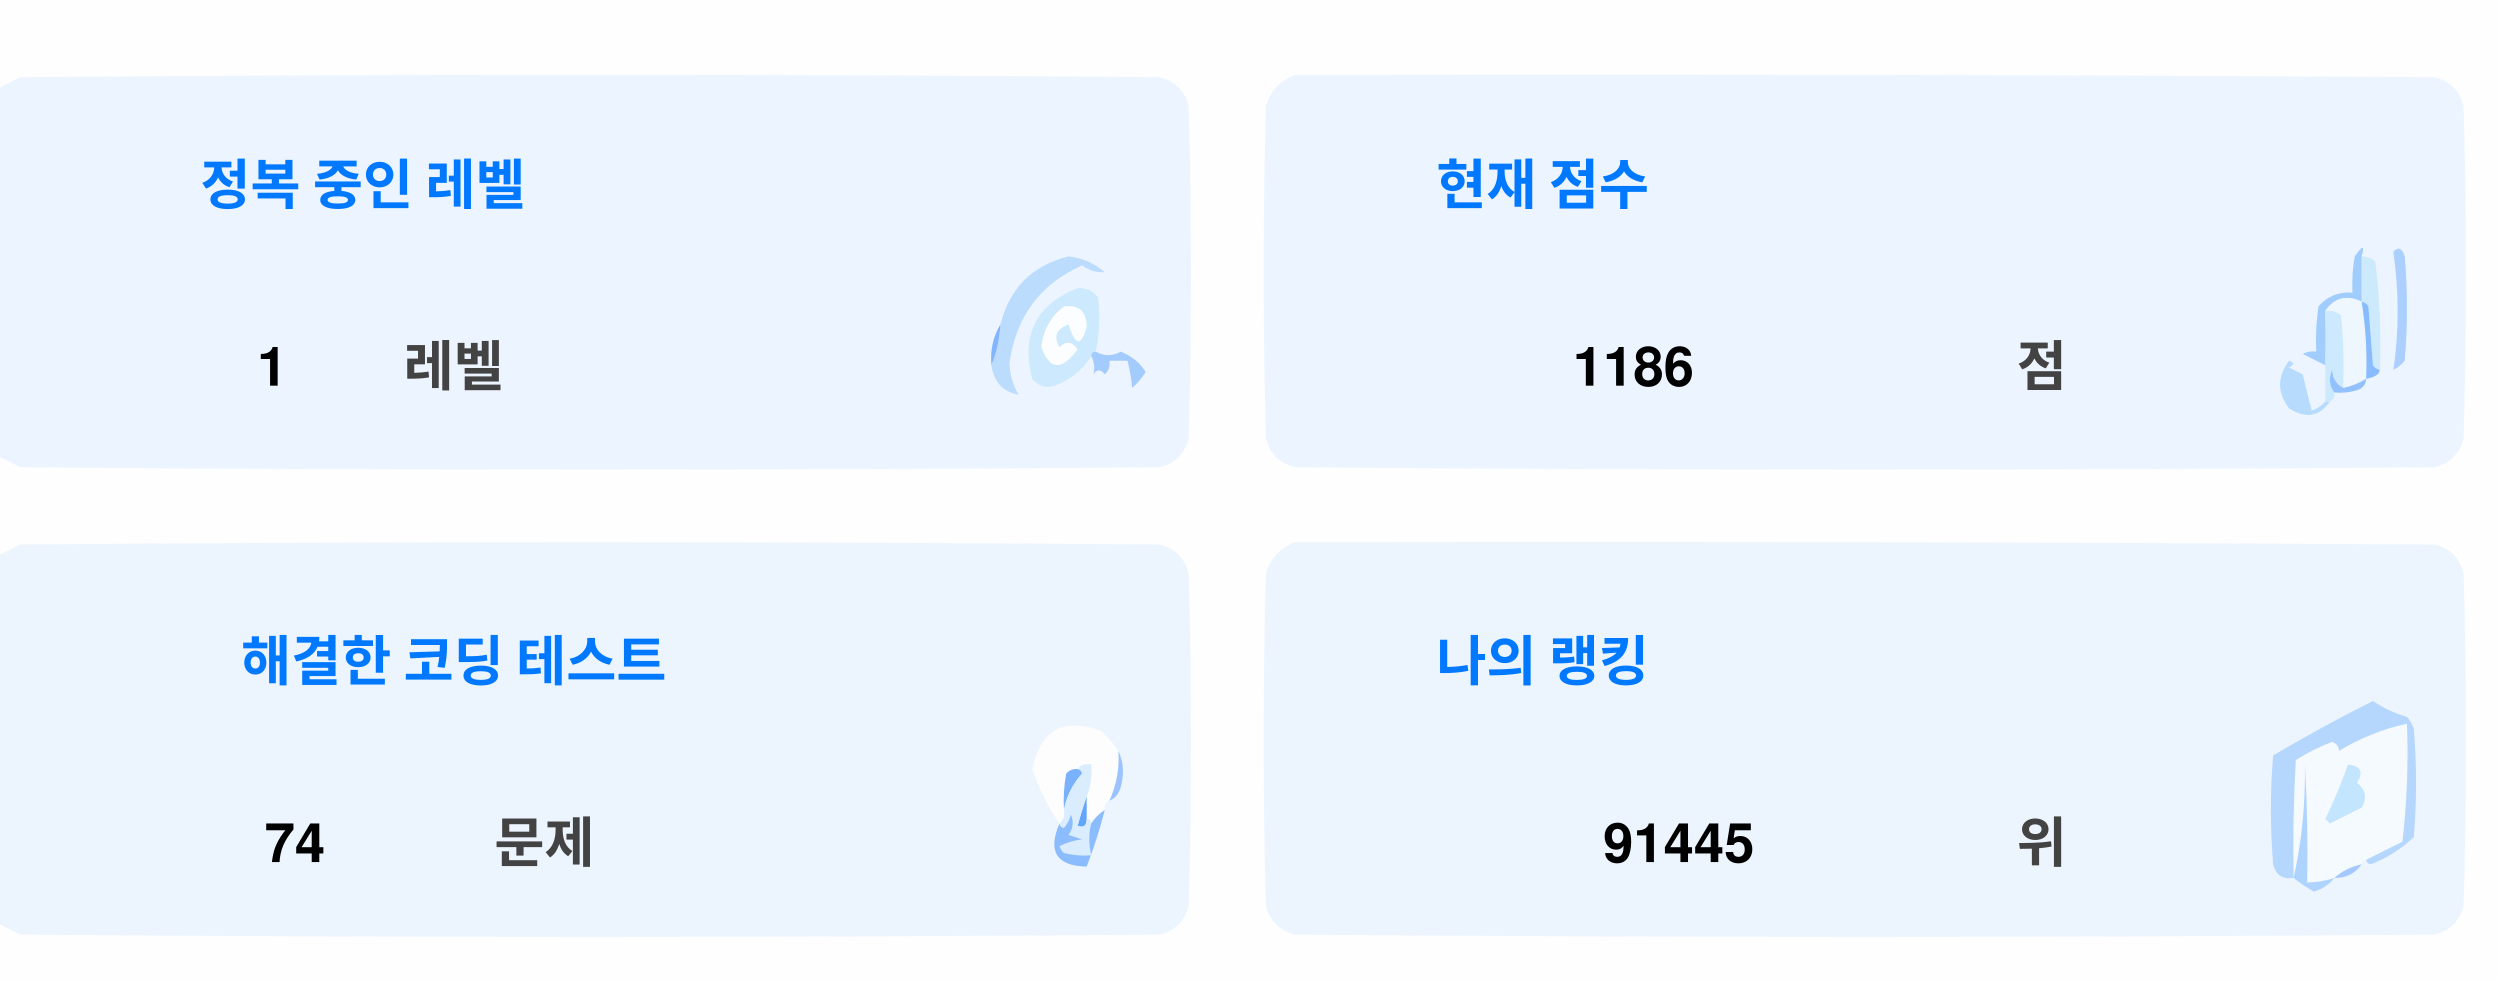
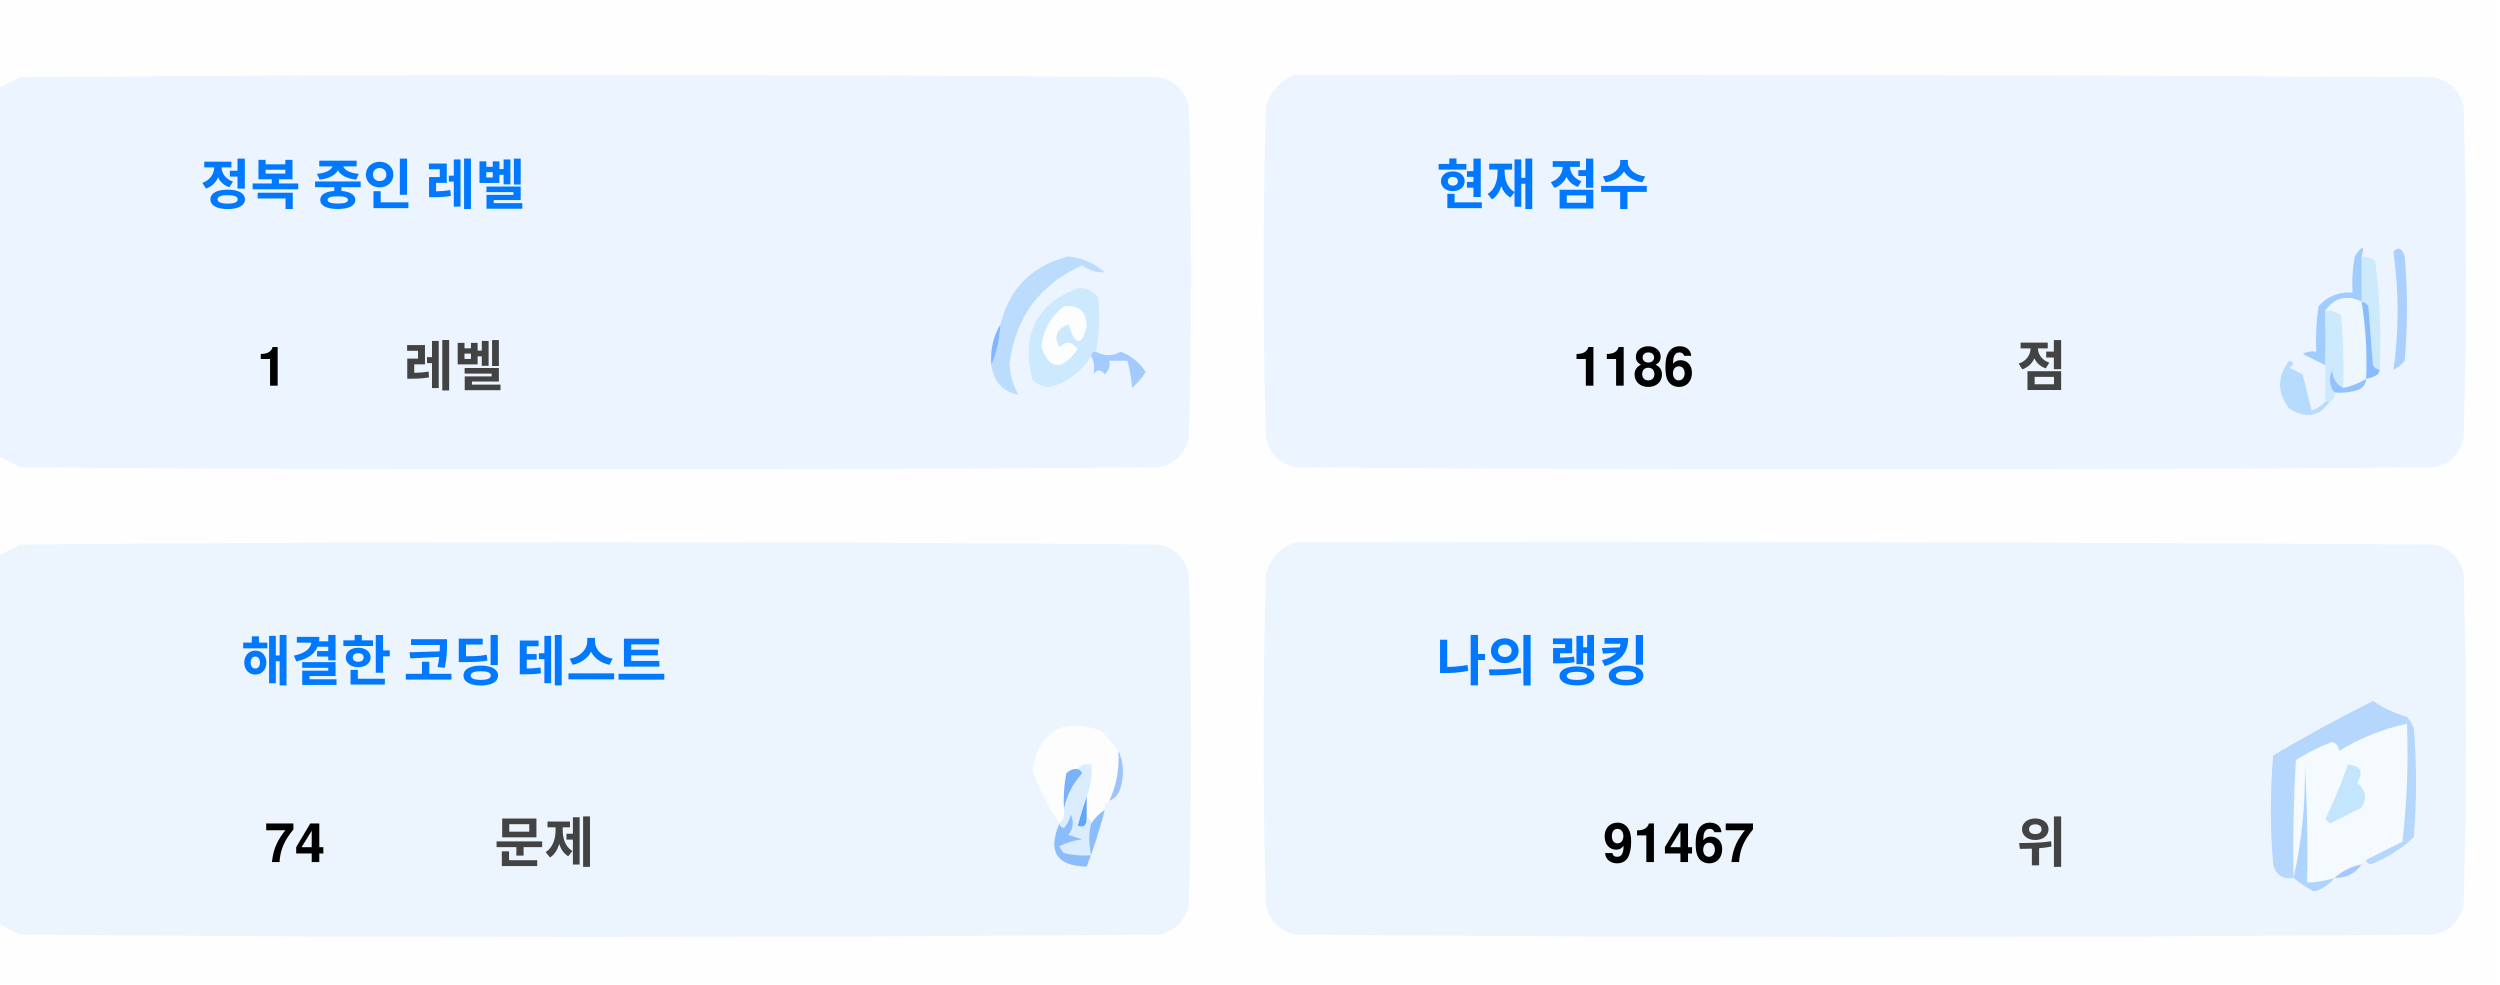
<svg xmlns="http://www.w3.org/2000/svg" version="1.1" width="551px" height="217px" style="shape-rendering:geometricPrecision; text-rendering:geometricPrecision; image-rendering:optimizeQuality; fill-rule:evenodd; clip-rule:evenodd">
  <style>.title {fill: #434343;font-size: 1rem;line-height: 1.5rem;font-weight: bold;font-family: -apple-system, BlinkMacSystemFont, Segoe UI, Helvetica, Arial, sans-serif, Apple Color Emoji, Segoe UI Emoji;}.desc {fill: #434343;font-size: 2.5rem;font-weight: bold;line-height: 1.5rem;font-family: -apple-system, BlinkMacSystemFont, Segoe UI, Helvetica, Arial, sans-serif, Apple Color Emoji, Segoe UI Emoji;}.desc-2 {fill: #434343;font-size: 1rem;font-weight: bold;line-height: 1.5rem;font-family: -apple-system, BlinkMacSystemFont, Segoe UI, Helvetica, Arial, sans-serif, Apple Color Emoji, Segoe UI Emoji;}.text, .desc {animation: twinkling 4s ease-in-out infinite;}@keyframes twinkling {40% { opacity: 1; }50% { opacity: 0.5; }60% { opacity: 1; }70% { opacity: 0.5; }80% { opacity: 1; }}</style>
  <g>
    <path style="opacity:1" fill="#fefefe" d="M -0.5,-0.5 C 183.167,-0.5 366.833,-0.5 550.5,-0.5C 550.5,71.833 550.5,144.167 550.5,216.5C 366.833,216.5 183.167,216.5 -0.5,216.5C -0.5,212.167 -0.5,207.833 -0.5,203.5C 1.14,204.32 2.807,205.153 4.5,206C 88.167,206.667 171.833,206.667 255.5,206C 259,205.167 261.167,203 262,199.5C 262.667,175.167 262.667,150.833 262,126.5C 261.167,123 259,120.833 255.5,120C 171.833,119.333 88.167,119.333 4.5,120C 2.807,120.847 1.14,121.68 -0.5,122.5C -0.5,115.167 -0.5,107.833 -0.5,100.5C 1.14,101.32 2.807,102.153 4.5,103C 88.167,103.667 171.833,103.667 255.5,103C 259,102.167 261.167,100 262,96.5C 262.667,72.167 262.667,47.833 262,23.5C 261.167,20 259,17.833 255.5,17C 171.833,16.333 88.167,16.333 4.5,17C 2.807,17.847 1.14,18.68 -0.5,19.5C -0.5,12.833 -0.5,6.167 -0.5,-0.5 Z" />
  </g>
  <g>
    <path style="opacity:1" fill="#ecf5ff" d="M -0.5,100.5 C -0.5,73.5 -0.5,46.5 -0.5,19.5C 1.14,18.68 2.807,17.847 4.5,17C 88.167,16.333 171.833,16.333 255.5,17C 259,17.833 261.167,20 262,23.5C 262.667,47.833 262.667,72.167 262,96.5C 261.167,100 259,102.167 255.5,103C 171.833,103.667 88.167,103.667 4.5,103C 2.807,102.153 1.14,101.32 -0.5,100.5 Z" />
  </g>
  <g>
    <path style="opacity:1" fill="#ecf5ff" d="M 285.5,16.5 C 369.167,16.333 452.834,16.5 536.5,17C 540,17.833 542.167,20 543,23.5C 543.667,47.833 543.667,72.167 543,96.5C 542.167,100 540,102.167 536.5,103C 452.833,103.667 369.167,103.667 285.5,103C 282,102.167 279.833,100 279,96.5C 278.333,72.167 278.333,47.833 279,23.5C 280.018,19.985 282.185,17.652 285.5,16.5 Z" />
  </g>
  <g>
    <path style="opacity:1" fill="#cdeafd" d="M 520.5,56.5 C 521.583,56.539 522.583,56.873 523.5,57.5C 524.498,65.472 524.831,73.472 524.5,81.5C 523.883,81.389 523.383,81.056 523,80.5C 522.667,76.167 522.333,71.833 522,67.5C 521.617,66.944 521.117,66.611 520.5,66.5C 520.5,63.167 520.5,59.833 520.5,56.5 Z" />
  </g>
  <g>
    <path style="opacity:1" fill="#abcfff" d="M 527.5,55.5 C 528.566,54.308 529.399,54.641 530,56.5C 530.667,64.167 530.667,71.833 530,79.5C 529.311,80.357 528.478,81.023 527.5,81.5C 528.758,73.08 528.758,64.414 527.5,55.5 Z" />
  </g>
  <g>
    <path style="opacity:1" fill="#bbdcfd" d="M 218.5,80.5 C 219.657,77.727 220.324,74.727 220.5,71.5C 222.49,63.51 227.49,58.51 235.5,56.5C 238.528,56.847 241.194,58.014 243.5,60C 241.744,60.141 240.078,59.641 238.5,58.5C 229.247,62.607 223.914,69.773 222.5,80C 222.565,82.526 223.232,84.859 224.5,87C 221.07,86.397 219.07,84.231 218.5,80.5 Z" />
  </g>
  <g>
    <path style="opacity:1" fill="#cde9fd" d="M 241.5,77.5 C 240.833,77.5 240.5,77.833 240.5,78.5C 238.628,81.529 235.961,83.695 232.5,85C 230.536,85.624 228.869,85.124 227.5,83.5C 225.021,73.791 228.354,67.124 237.5,63.5C 239.374,63.39 240.874,64.056 242,65.5C 242.497,69.524 242.331,73.524 241.5,77.5 Z" />
  </g>
  <g>
    <path style="opacity:1" fill="#fcfdfe" d="M 234.5,67.5 C 237.826,67.162 239.493,68.662 239.5,72C 238.334,76.434 237,76.267 235.5,71.5C 232.832,72.515 232.166,74.182 233.5,76.5C 235.017,75.089 236.351,75.256 237.5,77C 234.006,81.771 231.34,81.605 229.5,76.5C 229.904,72.771 231.571,69.771 234.5,67.5 Z" />
  </g>
  <g>
    <path style="opacity:1" fill="#a1ccfe" d="M 520.5,56.5 C 520.5,59.833 520.5,63.167 520.5,66.5C 517.238,64.922 514.572,65.589 512.5,68.5C 512.617,72.81 512.617,76.81 512.5,80.5C 510.86,79.68 509.193,78.847 507.5,78C 508.448,77.517 509.448,77.35 510.5,77.5C 510.335,74.15 510.502,70.817 511,67.5C 512.995,65.253 515.495,64.253 518.5,64.5C 518.336,61.813 518.503,59.146 519,56.5C 520.731,53.969 521.231,53.969 520.5,56.5 Z" />
  </g>
  <g>
    <path style="opacity:1" fill="#cde9fd" d="M 512.5,68.5 C 513.822,68.33 514.989,68.663 516,69.5C 516.499,74.823 516.666,80.156 516.5,85.5C 514.955,84.77 514.122,83.437 514,81.5C 513.22,83.387 513.387,85.054 514.5,86.5C 514.672,87.492 514.338,88.158 513.5,88.5C 513.167,88.5 512.833,88.5 512.5,88.5C 512.5,85.833 512.5,83.167 512.5,80.5C 512.617,76.81 512.617,72.81 512.5,68.5 Z" />
  </g>
  <g>
    <path style="opacity:1" fill="#eef6fe" d="M 520.5,66.5 C 521.407,72.106 521.74,77.773 521.5,83.5C 519.95,84.441 518.284,85.108 516.5,85.5C 516.666,80.156 516.499,74.823 516,69.5C 514.989,68.663 513.822,68.33 512.5,68.5C 514.572,65.589 517.238,64.922 520.5,66.5 Z" />
  </g>
  <g>
    <path style="opacity:1" fill="#88bcff" d="M 520.5,66.5 C 521.117,66.611 521.617,66.944 522,67.5C 522.333,71.833 522.667,76.167 523,80.5C 523.383,81.056 523.883,81.389 524.5,81.5C 524.445,82.469 523.445,83.136 521.5,83.5C 521.74,77.773 521.407,72.106 520.5,66.5 Z" />
  </g>
  <g>
    <path style="opacity:1" fill="#82b5fe" d="M 220.5,71.5 C 220.324,74.727 219.657,77.727 218.5,80.5C 218.215,77.171 218.882,74.171 220.5,71.5 Z" />
  </g>
  <g>
    <path style="opacity:1" fill="#a3cbfe" d="M 240.5,78.5 C 240.5,77.833 240.833,77.5 241.5,77.5C 243.391,78.536 245.224,78.536 247,77.5C 249.391,78.429 251.225,79.929 252.5,82C 251.681,83.319 250.681,84.486 249.5,85.5C 249.409,83.777 249.075,81.777 248.5,79.5C 247.167,79.5 245.833,79.5 244.5,79.5C 244.719,80.675 244.386,81.675 243.5,82.5C 242.575,81.359 241.741,81.359 241,82.5C 241.331,80.981 241.164,79.648 240.5,78.5 Z" />
  </g>
  <g>
    <path style="opacity:1" fill="#b7dbfd" d="M 512.5,88.5 C 512.833,88.5 513.167,88.5 513.5,88.5C 511.199,91.857 508.199,92.357 504.5,90C 501.872,86.535 501.872,83.035 504.5,79.5C 505.696,79.846 505.696,80.346 504.5,81C 505.5,81.5 506.5,82 507.5,82.5C 508.167,85.167 508.833,87.833 509.5,90.5C 510.739,90.058 511.739,89.391 512.5,88.5 Z" />
  </g>
  <g>
    <path style="opacity:1" fill="#92c1fe" d="M 516.5,85.5 C 518.284,85.108 519.95,84.441 521.5,83.5C 521.423,84.75 520.756,85.583 519.5,86C 517.866,86.493 516.199,86.66 514.5,86.5C 513.387,85.054 513.22,83.387 514,81.5C 514.122,83.437 514.955,84.77 516.5,85.5 Z" />
  </g>
  <g>
    <path style="opacity:1" fill="#ecf5fe" d="M -0.5,203.5 C -0.5,176.5 -0.5,149.5 -0.5,122.5C 1.14,121.68 2.807,120.847 4.5,120C 88.167,119.333 171.833,119.333 255.5,120C 259,120.833 261.167,123 262,126.5C 262.667,150.833 262.667,175.167 262,199.5C 261.167,203 259,205.167 255.5,206C 171.833,206.667 88.167,206.667 4.5,206C 2.807,205.153 1.14,204.32 -0.5,203.5 Z" />
  </g>
  <g>
    <path style="opacity:1" fill="#ecf5fe" d="M 285.5,119.5 C 369.167,119.333 452.834,119.5 536.5,120C 540,120.833 542.167,123 543,126.5C 543.667,150.833 543.667,175.167 543,199.5C 542.167,203 540,205.167 536.5,206C 452.833,206.667 369.167,206.667 285.5,206C 282,205.167 279.833,203 279,199.5C 278.333,175.167 278.333,150.833 279,126.5C 280.018,122.985 282.185,120.652 285.5,119.5 Z" />
  </g>
  <g>
    <path style="opacity:1" fill="#fdfdfe" d="M 246.5,165.5 C 246.758,169.367 246.092,173.034 244.5,176.5C 243.662,176.842 243.328,177.508 243.5,178.5C 242.272,179.306 241.272,180.306 240.5,181.5C 240.5,180.833 240.167,180.5 239.5,180.5C 239.5,178.833 239.5,177.167 239.5,175.5C 240.369,173.283 240.702,170.95 240.5,168.5C 239.209,168.263 238.209,168.596 237.5,169.5C 236.504,169.414 235.671,169.748 235,170.5C 234.503,173.146 234.336,175.813 234.5,178.5C 234.737,179.791 234.404,180.791 233.5,181.5C 230.986,177.806 228.986,173.806 227.5,169.5C 229.309,160.957 234.309,158.124 242.5,161C 244.07,162.397 245.404,163.897 246.5,165.5 Z" />
  </g>
  <g>
    <path style="opacity:1" fill="#f5faff" d="M 521.5,189.5 C 520.833,189.5 520.5,189.833 520.5,190.5C 518.181,190.992 516.181,191.992 514.5,193.5C 512.565,194.15 510.565,194.483 508.5,194.5C 508.666,185.827 508.5,177.16 508,168.5C 508.141,177.227 507.308,185.56 505.5,193.5C 505.334,184.827 505.5,176.16 506,167.5C 508.527,165.903 511.194,164.57 514,163.5C 515.011,163.892 515.511,164.559 515.5,165.5C 520.21,162.641 525.21,160.641 530.5,159.5C 530.831,168.192 530.498,176.859 529.5,185.5C 526.807,186.847 524.14,188.18 521.5,189.5 Z" />
  </g>
  <g>
    <path style="opacity:1" fill="#b6d7fd" d="M 521.5,189.5 C 524.14,188.18 526.807,186.847 529.5,185.5C 530.498,176.859 530.831,168.192 530.5,159.5C 525.21,160.641 520.21,162.641 515.5,165.5C 515.511,164.559 515.011,163.892 514,163.5C 511.194,164.57 508.527,165.903 506,167.5C 505.5,176.16 505.334,184.827 505.5,193.5C 503.089,193.863 501.589,192.863 501,190.5C 500.333,182.5 500.333,174.5 501,166.5C 508.173,162.246 515.507,158.246 523,154.5C 525.304,156.068 527.804,157.235 530.5,158C 531.126,158.75 531.626,159.584 532,160.5C 532.667,168.5 532.667,176.5 532,184.5C 529.292,187.111 526.125,189.111 522.5,190.5C 521.893,190.376 521.56,190.043 521.5,189.5 Z" />
  </g>
  <g>
    <path style="opacity:1" fill="#c3e5fe" d="M 517.5,168.5 C 520.317,168.801 520.984,170.134 519.5,172.5C 521.439,174.122 521.772,175.956 520.5,178C 518.167,179.167 515.833,180.333 513.5,181.5C 513.167,181.167 512.833,180.833 512.5,180.5C 514.414,176.515 516.081,172.515 517.5,168.5 Z" />
  </g>
  <g>
    <path style="opacity:1" fill="#7ab1fc" d="M 237.5,169.5 C 238.043,169.56 238.376,169.893 238.5,170.5C 236.395,172.836 235.062,175.503 234.5,178.5C 234.336,175.813 234.503,173.146 235,170.5C 235.671,169.748 236.504,169.414 237.5,169.5 Z" />
  </g>
  <g>
    <path style="opacity:1" fill="#afd3ff" d="M 514.5,193.5 C 513.378,194.947 511.878,195.947 510,196.5C 508.348,195.601 506.848,194.601 505.5,193.5C 507.308,185.56 508.141,177.227 508,168.5C 508.5,177.16 508.666,185.827 508.5,194.5C 510.565,194.483 512.565,194.15 514.5,193.5 Z" />
  </g>
  <g>
    <path style="opacity:1" fill="#9cc3fd" d="M 246.5,165.5 C 247.634,167.966 247.801,170.633 247,173.5C 246.623,174.942 245.79,175.942 244.5,176.5C 246.092,173.034 246.758,169.367 246.5,165.5 Z" />
  </g>
  <g>
    <path style="opacity:1" fill="#62a6fc" d="M 239.5,175.5 C 239.5,177.167 239.5,178.833 239.5,180.5C 239.483,182.028 238.816,182.528 237.5,182C 238.117,179.723 238.784,177.556 239.5,175.5 Z" />
  </g>
  <g>
    <path style="opacity:1" fill="#daedfe" d="M 237.5,169.5 C 238.209,168.596 239.209,168.263 240.5,168.5C 240.702,170.95 240.369,173.283 239.5,175.5C 238.784,177.556 238.117,179.723 237.5,182C 238.816,182.528 239.483,182.028 239.5,180.5C 240.167,180.5 240.5,180.833 240.5,181.5C 239.918,183.669 239.918,186.002 240.5,188.5C 238.473,188.662 236.473,188.495 234.5,188C 234.043,187.586 233.709,187.086 233.5,186.5C 235.078,185.702 236.744,185.202 238.5,185C 237.5,184.667 236.5,184.333 235.5,184C 236.554,182.612 236.72,181.112 236,179.5C 235.751,180.624 235.251,181.624 234.5,182.5C 233.893,182.376 233.56,182.043 233.5,181.5C 234.404,180.791 234.737,179.791 234.5,178.5C 235.062,175.503 236.395,172.836 238.5,170.5C 238.376,169.893 238.043,169.56 237.5,169.5 Z" />
  </g>
  <g>
    <path style="opacity:1" fill="#8bbcfd" d="M 243.5,178.5 C 242.395,182.803 241.062,186.969 239.5,191C 232.857,190.847 230.857,187.68 233.5,181.5C 233.56,182.043 233.893,182.376 234.5,182.5C 235.251,181.624 235.751,180.624 236,179.5C 236.72,181.112 236.554,182.612 235.5,184C 236.5,184.333 237.5,184.667 238.5,185C 236.744,185.202 235.078,185.702 233.5,186.5C 233.709,187.086 234.043,187.586 234.5,188C 236.473,188.495 238.473,188.662 240.5,188.5C 239.918,186.002 239.918,183.669 240.5,181.5C 241.272,180.306 242.272,179.306 243.5,178.5 Z" />
  </g>
  <g>
    <path style="opacity:1" fill="#a4c8ff" d="M 520.5,190.5 C 519.089,192.539 517.089,193.539 514.5,193.5C 516.181,191.992 518.181,190.992 520.5,190.5 Z" />
  </g>
  <text text-anchor="middle" x="80" y="45" class="title" style="fill:#0078ff;" stroke="#none" stroke-width="1">정복 중인 레벨</text>
  <text text-anchor="middle" x="60" y="85" class="desc" style="fill:#000000;" stroke="#none" stroke-width="1">1</text>
  <text text-anchor="middle" x="100" y="85" class="desc-2" style="fill:#434343;" stroke="#none" stroke-width="1">레벨</text>
  <text text-anchor="middle" x="340" y="45" class="title" style="fill:#0078ff;" stroke="#none" stroke-width="1">현재 점수</text>
  <text text-anchor="middle" x="360" y="85" class="desc" style="fill:#000000;" stroke="#none" stroke-width="1">1186</text>
  <text text-anchor="middle" x="450" y="85" class="desc-2" style="fill:#434343;" stroke="#none" stroke-width="1">점</text>
  <text text-anchor="middle" x="100" y="150" class="title" style="fill:#0078ff;" stroke="#none" stroke-width="1">해결한 코딩 테스트</text>
  <text text-anchor="middle" x="65" y="190" class="desc" style="fill:#000000;" stroke="#none" stroke-width="1">74</text>
  <text text-anchor="middle" x="120" y="190" class="desc-2" style="fill:#434343;" stroke="#none" stroke-width="1">문제</text>
  <text text-anchor="middle" x="340" y="150" class="title" style="fill:#0078ff;" stroke="#none" stroke-width="1">나의 랭킹</text>
-   <text text-anchor="middle" x="370" y="190" class="desc" style="fill:#000000;" stroke="#none" stroke-width="1">91445</text>
+   <text text-anchor="middle" x="370" y="190" class="desc" style="fill:#000000;" stroke="#none" stroke-width="1">91467</text>
  <text text-anchor="middle" x="450" y="190" class="desc-2" style="fill:#434343;" stroke="#none" stroke-width="1">위</text>
</svg>
